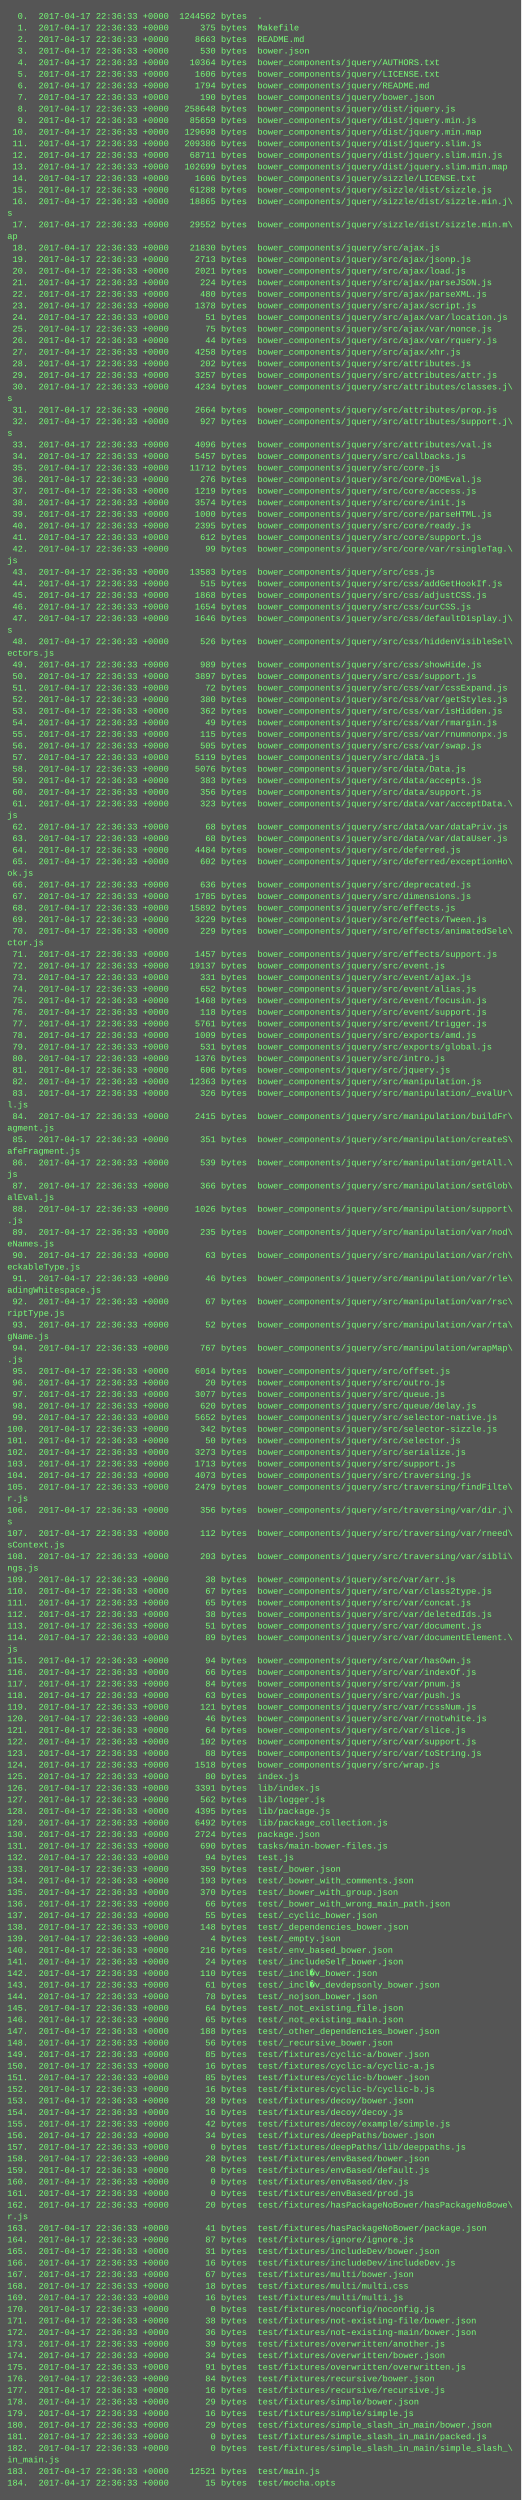
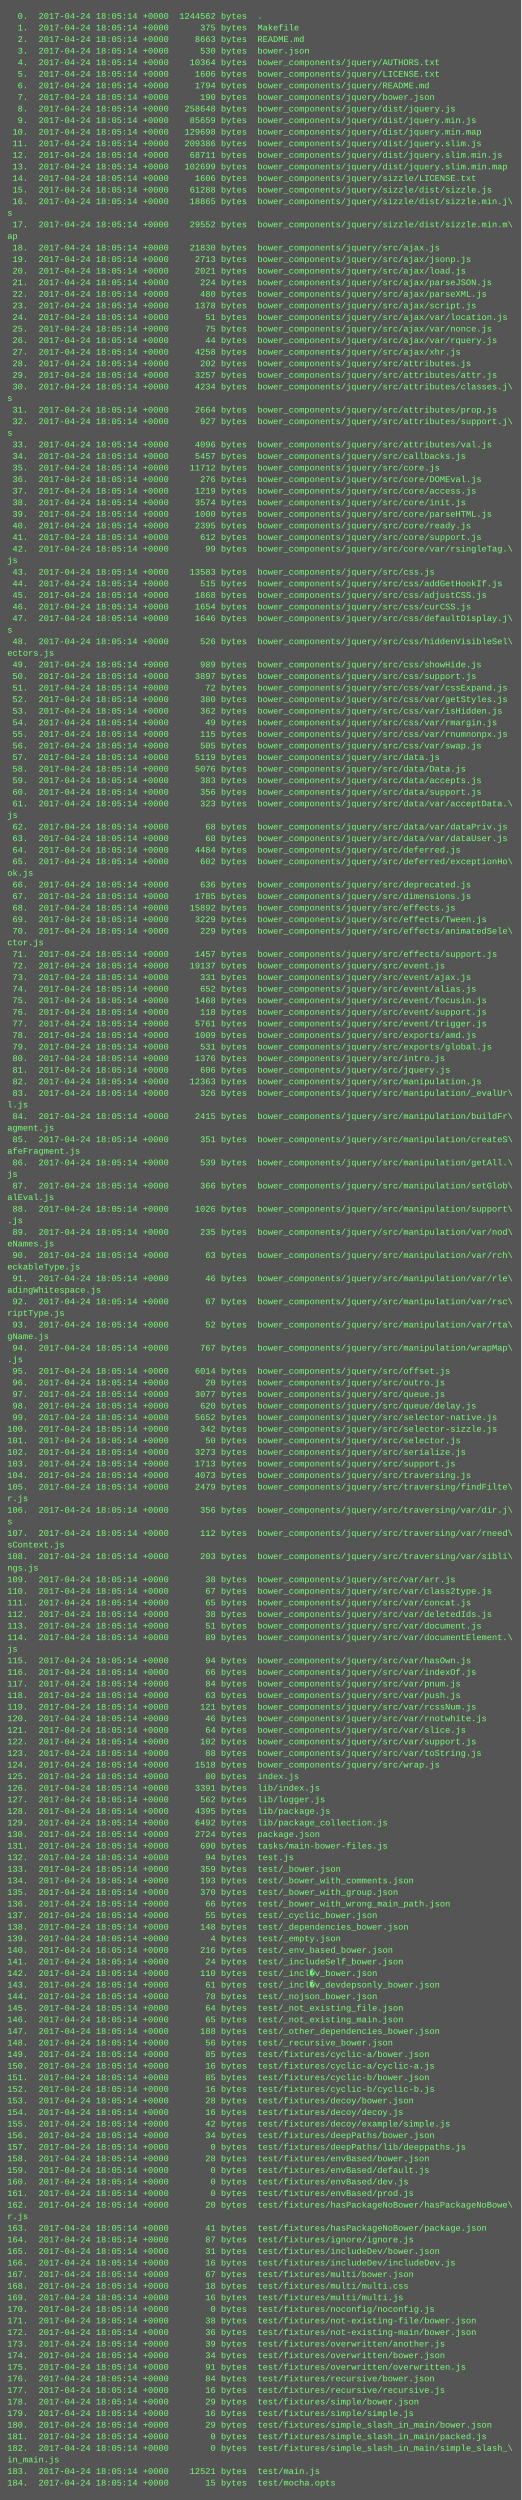
<svg xmlns="http://www.w3.org/2000/svg" height="3454" width="720">
  <rect height="3454" fill="#555" width="720" />
  <text fill="#7f7" font-family="Courier New" font-size="12" xml:space="preserve">
-     <tspan x="10" y="26">  0.  2017-04-17 22:36:33 +0000  1244562 bytes  .</tspan>
-     <tspan x="10" y="42">  1.  2017-04-17 22:36:33 +0000      375 bytes  Makefile</tspan>
-     <tspan x="10" y="58">  2.  2017-04-17 22:36:33 +0000     8663 bytes  README.md</tspan>
-     <tspan x="10" y="74">  3.  2017-04-17 22:36:33 +0000      530 bytes  bower.json</tspan>
-     <tspan x="10" y="90">  4.  2017-04-17 22:36:33 +0000    10364 bytes  bower_components/jquery/AUTHORS.txt</tspan>
-     <tspan x="10" y="106">  5.  2017-04-17 22:36:33 +0000     1606 bytes  bower_components/jquery/LICENSE.txt</tspan>
-     <tspan x="10" y="122">  6.  2017-04-17 22:36:33 +0000     1794 bytes  bower_components/jquery/README.md</tspan>
-     <tspan x="10" y="138">  7.  2017-04-17 22:36:33 +0000      190 bytes  bower_components/jquery/bower.json</tspan>
-     <tspan x="10" y="154">  8.  2017-04-17 22:36:33 +0000   258648 bytes  bower_components/jquery/dist/jquery.js</tspan>
-     <tspan x="10" y="170">  9.  2017-04-17 22:36:33 +0000    85659 bytes  bower_components/jquery/dist/jquery.min.js</tspan>
-     <tspan x="10" y="186"> 10.  2017-04-17 22:36:33 +0000   129698 bytes  bower_components/jquery/dist/jquery.min.map</tspan>
-     <tspan x="10" y="202"> 11.  2017-04-17 22:36:33 +0000   209386 bytes  bower_components/jquery/dist/jquery.slim.js</tspan>
-     <tspan x="10" y="218"> 12.  2017-04-17 22:36:33 +0000    68711 bytes  bower_components/jquery/dist/jquery.slim.min.js</tspan>
-     <tspan x="10" y="234"> 13.  2017-04-17 22:36:33 +0000   102699 bytes  bower_components/jquery/dist/jquery.slim.min.map</tspan>
-     <tspan x="10" y="250"> 14.  2017-04-17 22:36:33 +0000     1606 bytes  bower_components/jquery/sizzle/LICENSE.txt</tspan>
-     <tspan x="10" y="266"> 15.  2017-04-17 22:36:33 +0000    61288 bytes  bower_components/jquery/sizzle/dist/sizzle.js</tspan>
-     <tspan x="10" y="282"> 16.  2017-04-17 22:36:33 +0000    18865 bytes  bower_components/jquery/sizzle/dist/sizzle.min.j\</tspan>
+     <tspan x="10" y="26">  0.  2017-04-24 18:05:14 +0000  1244562 bytes  .</tspan>
+     <tspan x="10" y="42">  1.  2017-04-24 18:05:14 +0000      375 bytes  Makefile</tspan>
+     <tspan x="10" y="58">  2.  2017-04-24 18:05:14 +0000     8663 bytes  README.md</tspan>
+     <tspan x="10" y="74">  3.  2017-04-24 18:05:14 +0000      530 bytes  bower.json</tspan>
+     <tspan x="10" y="90">  4.  2017-04-24 18:05:14 +0000    10364 bytes  bower_components/jquery/AUTHORS.txt</tspan>
+     <tspan x="10" y="106">  5.  2017-04-24 18:05:14 +0000     1606 bytes  bower_components/jquery/LICENSE.txt</tspan>
+     <tspan x="10" y="122">  6.  2017-04-24 18:05:14 +0000     1794 bytes  bower_components/jquery/README.md</tspan>
+     <tspan x="10" y="138">  7.  2017-04-24 18:05:14 +0000      190 bytes  bower_components/jquery/bower.json</tspan>
+     <tspan x="10" y="154">  8.  2017-04-24 18:05:14 +0000   258648 bytes  bower_components/jquery/dist/jquery.js</tspan>
+     <tspan x="10" y="170">  9.  2017-04-24 18:05:14 +0000    85659 bytes  bower_components/jquery/dist/jquery.min.js</tspan>
+     <tspan x="10" y="186"> 10.  2017-04-24 18:05:14 +0000   129698 bytes  bower_components/jquery/dist/jquery.min.map</tspan>
+     <tspan x="10" y="202"> 11.  2017-04-24 18:05:14 +0000   209386 bytes  bower_components/jquery/dist/jquery.slim.js</tspan>
+     <tspan x="10" y="218"> 12.  2017-04-24 18:05:14 +0000    68711 bytes  bower_components/jquery/dist/jquery.slim.min.js</tspan>
+     <tspan x="10" y="234"> 13.  2017-04-24 18:05:14 +0000   102699 bytes  bower_components/jquery/dist/jquery.slim.min.map</tspan>
+     <tspan x="10" y="250"> 14.  2017-04-24 18:05:14 +0000     1606 bytes  bower_components/jquery/sizzle/LICENSE.txt</tspan>
+     <tspan x="10" y="266"> 15.  2017-04-24 18:05:14 +0000    61288 bytes  bower_components/jquery/sizzle/dist/sizzle.js</tspan>
+     <tspan x="10" y="282"> 16.  2017-04-24 18:05:14 +0000    18865 bytes  bower_components/jquery/sizzle/dist/sizzle.min.j\</tspan>
    <tspan x="10" y="298">s</tspan>
-     <tspan x="10" y="314"> 17.  2017-04-17 22:36:33 +0000    29552 bytes  bower_components/jquery/sizzle/dist/sizzle.min.m\</tspan>
+     <tspan x="10" y="314"> 17.  2017-04-24 18:05:14 +0000    29552 bytes  bower_components/jquery/sizzle/dist/sizzle.min.m\</tspan>
    <tspan x="10" y="330">ap</tspan>
-     <tspan x="10" y="346"> 18.  2017-04-17 22:36:33 +0000    21830 bytes  bower_components/jquery/src/ajax.js</tspan>
-     <tspan x="10" y="362"> 19.  2017-04-17 22:36:33 +0000     2713 bytes  bower_components/jquery/src/ajax/jsonp.js</tspan>
-     <tspan x="10" y="378"> 20.  2017-04-17 22:36:33 +0000     2021 bytes  bower_components/jquery/src/ajax/load.js</tspan>
-     <tspan x="10" y="394"> 21.  2017-04-17 22:36:33 +0000      224 bytes  bower_components/jquery/src/ajax/parseJSON.js</tspan>
-     <tspan x="10" y="410"> 22.  2017-04-17 22:36:33 +0000      480 bytes  bower_components/jquery/src/ajax/parseXML.js</tspan>
-     <tspan x="10" y="426"> 23.  2017-04-17 22:36:33 +0000     1378 bytes  bower_components/jquery/src/ajax/script.js</tspan>
-     <tspan x="10" y="442"> 24.  2017-04-17 22:36:33 +0000       51 bytes  bower_components/jquery/src/ajax/var/location.js</tspan>
-     <tspan x="10" y="458"> 25.  2017-04-17 22:36:33 +0000       75 bytes  bower_components/jquery/src/ajax/var/nonce.js</tspan>
-     <tspan x="10" y="474"> 26.  2017-04-17 22:36:33 +0000       44 bytes  bower_components/jquery/src/ajax/var/rquery.js</tspan>
-     <tspan x="10" y="490"> 27.  2017-04-17 22:36:33 +0000     4258 bytes  bower_components/jquery/src/ajax/xhr.js</tspan>
-     <tspan x="10" y="506"> 28.  2017-04-17 22:36:33 +0000      202 bytes  bower_components/jquery/src/attributes.js</tspan>
-     <tspan x="10" y="522"> 29.  2017-04-17 22:36:33 +0000     3257 bytes  bower_components/jquery/src/attributes/attr.js</tspan>
-     <tspan x="10" y="538"> 30.  2017-04-17 22:36:33 +0000     4234 bytes  bower_components/jquery/src/attributes/classes.j\</tspan>
+     <tspan x="10" y="346"> 18.  2017-04-24 18:05:14 +0000    21830 bytes  bower_components/jquery/src/ajax.js</tspan>
+     <tspan x="10" y="362"> 19.  2017-04-24 18:05:14 +0000     2713 bytes  bower_components/jquery/src/ajax/jsonp.js</tspan>
+     <tspan x="10" y="378"> 20.  2017-04-24 18:05:14 +0000     2021 bytes  bower_components/jquery/src/ajax/load.js</tspan>
+     <tspan x="10" y="394"> 21.  2017-04-24 18:05:14 +0000      224 bytes  bower_components/jquery/src/ajax/parseJSON.js</tspan>
+     <tspan x="10" y="410"> 22.  2017-04-24 18:05:14 +0000      480 bytes  bower_components/jquery/src/ajax/parseXML.js</tspan>
+     <tspan x="10" y="426"> 23.  2017-04-24 18:05:14 +0000     1378 bytes  bower_components/jquery/src/ajax/script.js</tspan>
+     <tspan x="10" y="442"> 24.  2017-04-24 18:05:14 +0000       51 bytes  bower_components/jquery/src/ajax/var/location.js</tspan>
+     <tspan x="10" y="458"> 25.  2017-04-24 18:05:14 +0000       75 bytes  bower_components/jquery/src/ajax/var/nonce.js</tspan>
+     <tspan x="10" y="474"> 26.  2017-04-24 18:05:14 +0000       44 bytes  bower_components/jquery/src/ajax/var/rquery.js</tspan>
+     <tspan x="10" y="490"> 27.  2017-04-24 18:05:14 +0000     4258 bytes  bower_components/jquery/src/ajax/xhr.js</tspan>
+     <tspan x="10" y="506"> 28.  2017-04-24 18:05:14 +0000      202 bytes  bower_components/jquery/src/attributes.js</tspan>
+     <tspan x="10" y="522"> 29.  2017-04-24 18:05:14 +0000     3257 bytes  bower_components/jquery/src/attributes/attr.js</tspan>
+     <tspan x="10" y="538"> 30.  2017-04-24 18:05:14 +0000     4234 bytes  bower_components/jquery/src/attributes/classes.j\</tspan>
    <tspan x="10" y="554">s</tspan>
-     <tspan x="10" y="570"> 31.  2017-04-17 22:36:33 +0000     2664 bytes  bower_components/jquery/src/attributes/prop.js</tspan>
-     <tspan x="10" y="586"> 32.  2017-04-17 22:36:33 +0000      927 bytes  bower_components/jquery/src/attributes/support.j\</tspan>
+     <tspan x="10" y="570"> 31.  2017-04-24 18:05:14 +0000     2664 bytes  bower_components/jquery/src/attributes/prop.js</tspan>
+     <tspan x="10" y="586"> 32.  2017-04-24 18:05:14 +0000      927 bytes  bower_components/jquery/src/attributes/support.j\</tspan>
    <tspan x="10" y="602">s</tspan>
-     <tspan x="10" y="618"> 33.  2017-04-17 22:36:33 +0000     4096 bytes  bower_components/jquery/src/attributes/val.js</tspan>
-     <tspan x="10" y="634"> 34.  2017-04-17 22:36:33 +0000     5457 bytes  bower_components/jquery/src/callbacks.js</tspan>
-     <tspan x="10" y="650"> 35.  2017-04-17 22:36:33 +0000    11712 bytes  bower_components/jquery/src/core.js</tspan>
-     <tspan x="10" y="666"> 36.  2017-04-17 22:36:33 +0000      276 bytes  bower_components/jquery/src/core/DOMEval.js</tspan>
-     <tspan x="10" y="682"> 37.  2017-04-17 22:36:33 +0000     1219 bytes  bower_components/jquery/src/core/access.js</tspan>
-     <tspan x="10" y="698"> 38.  2017-04-17 22:36:33 +0000     3574 bytes  bower_components/jquery/src/core/init.js</tspan>
-     <tspan x="10" y="714"> 39.  2017-04-17 22:36:33 +0000     1000 bytes  bower_components/jquery/src/core/parseHTML.js</tspan>
-     <tspan x="10" y="730"> 40.  2017-04-17 22:36:33 +0000     2395 bytes  bower_components/jquery/src/core/ready.js</tspan>
-     <tspan x="10" y="746"> 41.  2017-04-17 22:36:33 +0000      612 bytes  bower_components/jquery/src/core/support.js</tspan>
-     <tspan x="10" y="762"> 42.  2017-04-17 22:36:33 +0000       99 bytes  bower_components/jquery/src/core/var/rsingleTag.\</tspan>
+     <tspan x="10" y="618"> 33.  2017-04-24 18:05:14 +0000     4096 bytes  bower_components/jquery/src/attributes/val.js</tspan>
+     <tspan x="10" y="634"> 34.  2017-04-24 18:05:14 +0000     5457 bytes  bower_components/jquery/src/callbacks.js</tspan>
+     <tspan x="10" y="650"> 35.  2017-04-24 18:05:14 +0000    11712 bytes  bower_components/jquery/src/core.js</tspan>
+     <tspan x="10" y="666"> 36.  2017-04-24 18:05:14 +0000      276 bytes  bower_components/jquery/src/core/DOMEval.js</tspan>
+     <tspan x="10" y="682"> 37.  2017-04-24 18:05:14 +0000     1219 bytes  bower_components/jquery/src/core/access.js</tspan>
+     <tspan x="10" y="698"> 38.  2017-04-24 18:05:14 +0000     3574 bytes  bower_components/jquery/src/core/init.js</tspan>
+     <tspan x="10" y="714"> 39.  2017-04-24 18:05:14 +0000     1000 bytes  bower_components/jquery/src/core/parseHTML.js</tspan>
+     <tspan x="10" y="730"> 40.  2017-04-24 18:05:14 +0000     2395 bytes  bower_components/jquery/src/core/ready.js</tspan>
+     <tspan x="10" y="746"> 41.  2017-04-24 18:05:14 +0000      612 bytes  bower_components/jquery/src/core/support.js</tspan>
+     <tspan x="10" y="762"> 42.  2017-04-24 18:05:14 +0000       99 bytes  bower_components/jquery/src/core/var/rsingleTag.\</tspan>
    <tspan x="10" y="778">js</tspan>
-     <tspan x="10" y="794"> 43.  2017-04-17 22:36:33 +0000    13583 bytes  bower_components/jquery/src/css.js</tspan>
-     <tspan x="10" y="810"> 44.  2017-04-17 22:36:33 +0000      515 bytes  bower_components/jquery/src/css/addGetHookIf.js</tspan>
-     <tspan x="10" y="826"> 45.  2017-04-17 22:36:33 +0000     1868 bytes  bower_components/jquery/src/css/adjustCSS.js</tspan>
-     <tspan x="10" y="842"> 46.  2017-04-17 22:36:33 +0000     1654 bytes  bower_components/jquery/src/css/curCSS.js</tspan>
-     <tspan x="10" y="858"> 47.  2017-04-17 22:36:33 +0000     1646 bytes  bower_components/jquery/src/css/defaultDisplay.j\</tspan>
+     <tspan x="10" y="794"> 43.  2017-04-24 18:05:14 +0000    13583 bytes  bower_components/jquery/src/css.js</tspan>
+     <tspan x="10" y="810"> 44.  2017-04-24 18:05:14 +0000      515 bytes  bower_components/jquery/src/css/addGetHookIf.js</tspan>
+     <tspan x="10" y="826"> 45.  2017-04-24 18:05:14 +0000     1868 bytes  bower_components/jquery/src/css/adjustCSS.js</tspan>
+     <tspan x="10" y="842"> 46.  2017-04-24 18:05:14 +0000     1654 bytes  bower_components/jquery/src/css/curCSS.js</tspan>
+     <tspan x="10" y="858"> 47.  2017-04-24 18:05:14 +0000     1646 bytes  bower_components/jquery/src/css/defaultDisplay.j\</tspan>
    <tspan x="10" y="874">s</tspan>
-     <tspan x="10" y="890"> 48.  2017-04-17 22:36:33 +0000      526 bytes  bower_components/jquery/src/css/hiddenVisibleSel\</tspan>
+     <tspan x="10" y="890"> 48.  2017-04-24 18:05:14 +0000      526 bytes  bower_components/jquery/src/css/hiddenVisibleSel\</tspan>
    <tspan x="10" y="906">ectors.js</tspan>
-     <tspan x="10" y="922"> 49.  2017-04-17 22:36:33 +0000      989 bytes  bower_components/jquery/src/css/showHide.js</tspan>
-     <tspan x="10" y="938"> 50.  2017-04-17 22:36:33 +0000     3897 bytes  bower_components/jquery/src/css/support.js</tspan>
-     <tspan x="10" y="954"> 51.  2017-04-17 22:36:33 +0000       72 bytes  bower_components/jquery/src/css/var/cssExpand.js</tspan>
-     <tspan x="10" y="970"> 52.  2017-04-17 22:36:33 +0000      380 bytes  bower_components/jquery/src/css/var/getStyles.js</tspan>
-     <tspan x="10" y="986"> 53.  2017-04-17 22:36:33 +0000      362 bytes  bower_components/jquery/src/css/var/isHidden.js</tspan>
-     <tspan x="10" y="1002"> 54.  2017-04-17 22:36:33 +0000       49 bytes  bower_components/jquery/src/css/var/rmargin.js</tspan>
-     <tspan x="10" y="1018"> 55.  2017-04-17 22:36:33 +0000      115 bytes  bower_components/jquery/src/css/var/rnumnonpx.js</tspan>
-     <tspan x="10" y="1034"> 56.  2017-04-17 22:36:33 +0000      505 bytes  bower_components/jquery/src/css/var/swap.js</tspan>
-     <tspan x="10" y="1050"> 57.  2017-04-17 22:36:33 +0000     5119 bytes  bower_components/jquery/src/data.js</tspan>
-     <tspan x="10" y="1066"> 58.  2017-04-17 22:36:33 +0000     5076 bytes  bower_components/jquery/src/data/Data.js</tspan>
-     <tspan x="10" y="1082"> 59.  2017-04-17 22:36:33 +0000      383 bytes  bower_components/jquery/src/data/accepts.js</tspan>
-     <tspan x="10" y="1098"> 60.  2017-04-17 22:36:33 +0000      356 bytes  bower_components/jquery/src/data/support.js</tspan>
-     <tspan x="10" y="1114"> 61.  2017-04-17 22:36:33 +0000      323 bytes  bower_components/jquery/src/data/var/acceptData.\</tspan>
+     <tspan x="10" y="922"> 49.  2017-04-24 18:05:14 +0000      989 bytes  bower_components/jquery/src/css/showHide.js</tspan>
+     <tspan x="10" y="938"> 50.  2017-04-24 18:05:14 +0000     3897 bytes  bower_components/jquery/src/css/support.js</tspan>
+     <tspan x="10" y="954"> 51.  2017-04-24 18:05:14 +0000       72 bytes  bower_components/jquery/src/css/var/cssExpand.js</tspan>
+     <tspan x="10" y="970"> 52.  2017-04-24 18:05:14 +0000      380 bytes  bower_components/jquery/src/css/var/getStyles.js</tspan>
+     <tspan x="10" y="986"> 53.  2017-04-24 18:05:14 +0000      362 bytes  bower_components/jquery/src/css/var/isHidden.js</tspan>
+     <tspan x="10" y="1002"> 54.  2017-04-24 18:05:14 +0000       49 bytes  bower_components/jquery/src/css/var/rmargin.js</tspan>
+     <tspan x="10" y="1018"> 55.  2017-04-24 18:05:14 +0000      115 bytes  bower_components/jquery/src/css/var/rnumnonpx.js</tspan>
+     <tspan x="10" y="1034"> 56.  2017-04-24 18:05:14 +0000      505 bytes  bower_components/jquery/src/css/var/swap.js</tspan>
+     <tspan x="10" y="1050"> 57.  2017-04-24 18:05:14 +0000     5119 bytes  bower_components/jquery/src/data.js</tspan>
+     <tspan x="10" y="1066"> 58.  2017-04-24 18:05:14 +0000     5076 bytes  bower_components/jquery/src/data/Data.js</tspan>
+     <tspan x="10" y="1082"> 59.  2017-04-24 18:05:14 +0000      383 bytes  bower_components/jquery/src/data/accepts.js</tspan>
+     <tspan x="10" y="1098"> 60.  2017-04-24 18:05:14 +0000      356 bytes  bower_components/jquery/src/data/support.js</tspan>
+     <tspan x="10" y="1114"> 61.  2017-04-24 18:05:14 +0000      323 bytes  bower_components/jquery/src/data/var/acceptData.\</tspan>
    <tspan x="10" y="1130">js</tspan>
-     <tspan x="10" y="1146"> 62.  2017-04-17 22:36:33 +0000       68 bytes  bower_components/jquery/src/data/var/dataPriv.js</tspan>
-     <tspan x="10" y="1162"> 63.  2017-04-17 22:36:33 +0000       68 bytes  bower_components/jquery/src/data/var/dataUser.js</tspan>
-     <tspan x="10" y="1178"> 64.  2017-04-17 22:36:33 +0000     4484 bytes  bower_components/jquery/src/deferred.js</tspan>
-     <tspan x="10" y="1194"> 65.  2017-04-17 22:36:33 +0000      602 bytes  bower_components/jquery/src/deferred/exceptionHo\</tspan>
+     <tspan x="10" y="1146"> 62.  2017-04-24 18:05:14 +0000       68 bytes  bower_components/jquery/src/data/var/dataPriv.js</tspan>
+     <tspan x="10" y="1162"> 63.  2017-04-24 18:05:14 +0000       68 bytes  bower_components/jquery/src/data/var/dataUser.js</tspan>
+     <tspan x="10" y="1178"> 64.  2017-04-24 18:05:14 +0000     4484 bytes  bower_components/jquery/src/deferred.js</tspan>
+     <tspan x="10" y="1194"> 65.  2017-04-24 18:05:14 +0000      602 bytes  bower_components/jquery/src/deferred/exceptionHo\</tspan>
    <tspan x="10" y="1210">ok.js</tspan>
-     <tspan x="10" y="1226"> 66.  2017-04-17 22:36:33 +0000      636 bytes  bower_components/jquery/src/deprecated.js</tspan>
-     <tspan x="10" y="1242"> 67.  2017-04-17 22:36:33 +0000     1785 bytes  bower_components/jquery/src/dimensions.js</tspan>
-     <tspan x="10" y="1258"> 68.  2017-04-17 22:36:33 +0000    15892 bytes  bower_components/jquery/src/effects.js</tspan>
-     <tspan x="10" y="1274"> 69.  2017-04-17 22:36:33 +0000     3229 bytes  bower_components/jquery/src/effects/Tween.js</tspan>
-     <tspan x="10" y="1290"> 70.  2017-04-17 22:36:33 +0000      229 bytes  bower_components/jquery/src/effects/animatedSele\</tspan>
+     <tspan x="10" y="1226"> 66.  2017-04-24 18:05:14 +0000      636 bytes  bower_components/jquery/src/deprecated.js</tspan>
+     <tspan x="10" y="1242"> 67.  2017-04-24 18:05:14 +0000     1785 bytes  bower_components/jquery/src/dimensions.js</tspan>
+     <tspan x="10" y="1258"> 68.  2017-04-24 18:05:14 +0000    15892 bytes  bower_components/jquery/src/effects.js</tspan>
+     <tspan x="10" y="1274"> 69.  2017-04-24 18:05:14 +0000     3229 bytes  bower_components/jquery/src/effects/Tween.js</tspan>
+     <tspan x="10" y="1290"> 70.  2017-04-24 18:05:14 +0000      229 bytes  bower_components/jquery/src/effects/animatedSele\</tspan>
    <tspan x="10" y="1306">ctor.js</tspan>
-     <tspan x="10" y="1322"> 71.  2017-04-17 22:36:33 +0000     1457 bytes  bower_components/jquery/src/effects/support.js</tspan>
-     <tspan x="10" y="1338"> 72.  2017-04-17 22:36:33 +0000    19137 bytes  bower_components/jquery/src/event.js</tspan>
-     <tspan x="10" y="1354"> 73.  2017-04-17 22:36:33 +0000      331 bytes  bower_components/jquery/src/event/ajax.js</tspan>
-     <tspan x="10" y="1370"> 74.  2017-04-17 22:36:33 +0000      652 bytes  bower_components/jquery/src/event/alias.js</tspan>
-     <tspan x="10" y="1386"> 75.  2017-04-17 22:36:33 +0000     1468 bytes  bower_components/jquery/src/event/focusin.js</tspan>
-     <tspan x="10" y="1402"> 76.  2017-04-17 22:36:33 +0000      118 bytes  bower_components/jquery/src/event/support.js</tspan>
-     <tspan x="10" y="1418"> 77.  2017-04-17 22:36:33 +0000     5761 bytes  bower_components/jquery/src/event/trigger.js</tspan>
-     <tspan x="10" y="1434"> 78.  2017-04-17 22:36:33 +0000     1009 bytes  bower_components/jquery/src/exports/amd.js</tspan>
-     <tspan x="10" y="1450"> 79.  2017-04-17 22:36:33 +0000      531 bytes  bower_components/jquery/src/exports/global.js</tspan>
-     <tspan x="10" y="1466"> 80.  2017-04-17 22:36:33 +0000     1376 bytes  bower_components/jquery/src/intro.js</tspan>
-     <tspan x="10" y="1482"> 81.  2017-04-17 22:36:33 +0000      606 bytes  bower_components/jquery/src/jquery.js</tspan>
-     <tspan x="10" y="1498"> 82.  2017-04-17 22:36:33 +0000    12363 bytes  bower_components/jquery/src/manipulation.js</tspan>
-     <tspan x="10" y="1514"> 83.  2017-04-17 22:36:33 +0000      326 bytes  bower_components/jquery/src/manipulation/_evalUr\</tspan>
+     <tspan x="10" y="1322"> 71.  2017-04-24 18:05:14 +0000     1457 bytes  bower_components/jquery/src/effects/support.js</tspan>
+     <tspan x="10" y="1338"> 72.  2017-04-24 18:05:14 +0000    19137 bytes  bower_components/jquery/src/event.js</tspan>
+     <tspan x="10" y="1354"> 73.  2017-04-24 18:05:14 +0000      331 bytes  bower_components/jquery/src/event/ajax.js</tspan>
+     <tspan x="10" y="1370"> 74.  2017-04-24 18:05:14 +0000      652 bytes  bower_components/jquery/src/event/alias.js</tspan>
+     <tspan x="10" y="1386"> 75.  2017-04-24 18:05:14 +0000     1468 bytes  bower_components/jquery/src/event/focusin.js</tspan>
+     <tspan x="10" y="1402"> 76.  2017-04-24 18:05:14 +0000      118 bytes  bower_components/jquery/src/event/support.js</tspan>
+     <tspan x="10" y="1418"> 77.  2017-04-24 18:05:14 +0000     5761 bytes  bower_components/jquery/src/event/trigger.js</tspan>
+     <tspan x="10" y="1434"> 78.  2017-04-24 18:05:14 +0000     1009 bytes  bower_components/jquery/src/exports/amd.js</tspan>
+     <tspan x="10" y="1450"> 79.  2017-04-24 18:05:14 +0000      531 bytes  bower_components/jquery/src/exports/global.js</tspan>
+     <tspan x="10" y="1466"> 80.  2017-04-24 18:05:14 +0000     1376 bytes  bower_components/jquery/src/intro.js</tspan>
+     <tspan x="10" y="1482"> 81.  2017-04-24 18:05:14 +0000      606 bytes  bower_components/jquery/src/jquery.js</tspan>
+     <tspan x="10" y="1498"> 82.  2017-04-24 18:05:14 +0000    12363 bytes  bower_components/jquery/src/manipulation.js</tspan>
+     <tspan x="10" y="1514"> 83.  2017-04-24 18:05:14 +0000      326 bytes  bower_components/jquery/src/manipulation/_evalUr\</tspan>
    <tspan x="10" y="1530">l.js</tspan>
-     <tspan x="10" y="1546"> 84.  2017-04-17 22:36:33 +0000     2415 bytes  bower_components/jquery/src/manipulation/buildFr\</tspan>
+     <tspan x="10" y="1546"> 84.  2017-04-24 18:05:14 +0000     2415 bytes  bower_components/jquery/src/manipulation/buildFr\</tspan>
    <tspan x="10" y="1562">agment.js</tspan>
-     <tspan x="10" y="1578"> 85.  2017-04-17 22:36:33 +0000      351 bytes  bower_components/jquery/src/manipulation/createS\</tspan>
+     <tspan x="10" y="1578"> 85.  2017-04-24 18:05:14 +0000      351 bytes  bower_components/jquery/src/manipulation/createS\</tspan>
    <tspan x="10" y="1594">afeFragment.js</tspan>
-     <tspan x="10" y="1610"> 86.  2017-04-17 22:36:33 +0000      539 bytes  bower_components/jquery/src/manipulation/getAll.\</tspan>
+     <tspan x="10" y="1610"> 86.  2017-04-24 18:05:14 +0000      539 bytes  bower_components/jquery/src/manipulation/getAll.\</tspan>
    <tspan x="10" y="1626">js</tspan>
-     <tspan x="10" y="1642"> 87.  2017-04-17 22:36:33 +0000      366 bytes  bower_components/jquery/src/manipulation/setGlob\</tspan>
+     <tspan x="10" y="1642"> 87.  2017-04-24 18:05:14 +0000      366 bytes  bower_components/jquery/src/manipulation/setGlob\</tspan>
    <tspan x="10" y="1658">alEval.js</tspan>
-     <tspan x="10" y="1674"> 88.  2017-04-17 22:36:33 +0000     1026 bytes  bower_components/jquery/src/manipulation/support\</tspan>
+     <tspan x="10" y="1674"> 88.  2017-04-24 18:05:14 +0000     1026 bytes  bower_components/jquery/src/manipulation/support\</tspan>
    <tspan x="10" y="1690">.js</tspan>
-     <tspan x="10" y="1706"> 89.  2017-04-17 22:36:33 +0000      235 bytes  bower_components/jquery/src/manipulation/var/nod\</tspan>
+     <tspan x="10" y="1706"> 89.  2017-04-24 18:05:14 +0000      235 bytes  bower_components/jquery/src/manipulation/var/nod\</tspan>
    <tspan x="10" y="1722">eNames.js</tspan>
-     <tspan x="10" y="1738"> 90.  2017-04-17 22:36:33 +0000       63 bytes  bower_components/jquery/src/manipulation/var/rch\</tspan>
+     <tspan x="10" y="1738"> 90.  2017-04-24 18:05:14 +0000       63 bytes  bower_components/jquery/src/manipulation/var/rch\</tspan>
    <tspan x="10" y="1754">eckableType.js</tspan>
-     <tspan x="10" y="1770"> 91.  2017-04-17 22:36:33 +0000       46 bytes  bower_components/jquery/src/manipulation/var/rle\</tspan>
+     <tspan x="10" y="1770"> 91.  2017-04-24 18:05:14 +0000       46 bytes  bower_components/jquery/src/manipulation/var/rle\</tspan>
    <tspan x="10" y="1786">adingWhitespace.js</tspan>
-     <tspan x="10" y="1802"> 92.  2017-04-17 22:36:33 +0000       67 bytes  bower_components/jquery/src/manipulation/var/rsc\</tspan>
+     <tspan x="10" y="1802"> 92.  2017-04-24 18:05:14 +0000       67 bytes  bower_components/jquery/src/manipulation/var/rsc\</tspan>
    <tspan x="10" y="1818">riptType.js</tspan>
-     <tspan x="10" y="1834"> 93.  2017-04-17 22:36:33 +0000       52 bytes  bower_components/jquery/src/manipulation/var/rta\</tspan>
+     <tspan x="10" y="1834"> 93.  2017-04-24 18:05:14 +0000       52 bytes  bower_components/jquery/src/manipulation/var/rta\</tspan>
    <tspan x="10" y="1850">gName.js</tspan>
-     <tspan x="10" y="1866"> 94.  2017-04-17 22:36:33 +0000      767 bytes  bower_components/jquery/src/manipulation/wrapMap\</tspan>
+     <tspan x="10" y="1866"> 94.  2017-04-24 18:05:14 +0000      767 bytes  bower_components/jquery/src/manipulation/wrapMap\</tspan>
    <tspan x="10" y="1882">.js</tspan>
-     <tspan x="10" y="1898"> 95.  2017-04-17 22:36:33 +0000     6014 bytes  bower_components/jquery/src/offset.js</tspan>
-     <tspan x="10" y="1914"> 96.  2017-04-17 22:36:33 +0000       20 bytes  bower_components/jquery/src/outro.js</tspan>
-     <tspan x="10" y="1930"> 97.  2017-04-17 22:36:33 +0000     3077 bytes  bower_components/jquery/src/queue.js</tspan>
-     <tspan x="10" y="1946"> 98.  2017-04-17 22:36:33 +0000      620 bytes  bower_components/jquery/src/queue/delay.js</tspan>
-     <tspan x="10" y="1962"> 99.  2017-04-17 22:36:33 +0000     5652 bytes  bower_components/jquery/src/selector-native.js</tspan>
-     <tspan x="10" y="1978">100.  2017-04-17 22:36:33 +0000      342 bytes  bower_components/jquery/src/selector-sizzle.js</tspan>
-     <tspan x="10" y="1994">101.  2017-04-17 22:36:33 +0000       50 bytes  bower_components/jquery/src/selector.js</tspan>
-     <tspan x="10" y="2010">102.  2017-04-17 22:36:33 +0000     3273 bytes  bower_components/jquery/src/serialize.js</tspan>
-     <tspan x="10" y="2026">103.  2017-04-17 22:36:33 +0000     1713 bytes  bower_components/jquery/src/support.js</tspan>
-     <tspan x="10" y="2042">104.  2017-04-17 22:36:33 +0000     4073 bytes  bower_components/jquery/src/traversing.js</tspan>
-     <tspan x="10" y="2058">105.  2017-04-17 22:36:33 +0000     2479 bytes  bower_components/jquery/src/traversing/findFilte\</tspan>
+     <tspan x="10" y="1898"> 95.  2017-04-24 18:05:14 +0000     6014 bytes  bower_components/jquery/src/offset.js</tspan>
+     <tspan x="10" y="1914"> 96.  2017-04-24 18:05:14 +0000       20 bytes  bower_components/jquery/src/outro.js</tspan>
+     <tspan x="10" y="1930"> 97.  2017-04-24 18:05:14 +0000     3077 bytes  bower_components/jquery/src/queue.js</tspan>
+     <tspan x="10" y="1946"> 98.  2017-04-24 18:05:14 +0000      620 bytes  bower_components/jquery/src/queue/delay.js</tspan>
+     <tspan x="10" y="1962"> 99.  2017-04-24 18:05:14 +0000     5652 bytes  bower_components/jquery/src/selector-native.js</tspan>
+     <tspan x="10" y="1978">100.  2017-04-24 18:05:14 +0000      342 bytes  bower_components/jquery/src/selector-sizzle.js</tspan>
+     <tspan x="10" y="1994">101.  2017-04-24 18:05:14 +0000       50 bytes  bower_components/jquery/src/selector.js</tspan>
+     <tspan x="10" y="2010">102.  2017-04-24 18:05:14 +0000     3273 bytes  bower_components/jquery/src/serialize.js</tspan>
+     <tspan x="10" y="2026">103.  2017-04-24 18:05:14 +0000     1713 bytes  bower_components/jquery/src/support.js</tspan>
+     <tspan x="10" y="2042">104.  2017-04-24 18:05:14 +0000     4073 bytes  bower_components/jquery/src/traversing.js</tspan>
+     <tspan x="10" y="2058">105.  2017-04-24 18:05:14 +0000     2479 bytes  bower_components/jquery/src/traversing/findFilte\</tspan>
    <tspan x="10" y="2074">r.js</tspan>
-     <tspan x="10" y="2090">106.  2017-04-17 22:36:33 +0000      356 bytes  bower_components/jquery/src/traversing/var/dir.j\</tspan>
+     <tspan x="10" y="2090">106.  2017-04-24 18:05:14 +0000      356 bytes  bower_components/jquery/src/traversing/var/dir.j\</tspan>
    <tspan x="10" y="2106">s</tspan>
-     <tspan x="10" y="2122">107.  2017-04-17 22:36:33 +0000      112 bytes  bower_components/jquery/src/traversing/var/rneed\</tspan>
+     <tspan x="10" y="2122">107.  2017-04-24 18:05:14 +0000      112 bytes  bower_components/jquery/src/traversing/var/rneed\</tspan>
    <tspan x="10" y="2138">sContext.js</tspan>
-     <tspan x="10" y="2154">108.  2017-04-17 22:36:33 +0000      203 bytes  bower_components/jquery/src/traversing/var/sibli\</tspan>
+     <tspan x="10" y="2154">108.  2017-04-24 18:05:14 +0000      203 bytes  bower_components/jquery/src/traversing/var/sibli\</tspan>
    <tspan x="10" y="2170">ngs.js</tspan>
-     <tspan x="10" y="2186">109.  2017-04-17 22:36:33 +0000       38 bytes  bower_components/jquery/src/var/arr.js</tspan>
-     <tspan x="10" y="2202">110.  2017-04-17 22:36:33 +0000       67 bytes  bower_components/jquery/src/var/class2type.js</tspan>
-     <tspan x="10" y="2218">111.  2017-04-17 22:36:33 +0000       65 bytes  bower_components/jquery/src/var/concat.js</tspan>
-     <tspan x="10" y="2234">112.  2017-04-17 22:36:33 +0000       38 bytes  bower_components/jquery/src/var/deletedIds.js</tspan>
-     <tspan x="10" y="2250">113.  2017-04-17 22:36:33 +0000       51 bytes  bower_components/jquery/src/var/document.js</tspan>
-     <tspan x="10" y="2266">114.  2017-04-17 22:36:33 +0000       89 bytes  bower_components/jquery/src/var/documentElement.\</tspan>
+     <tspan x="10" y="2186">109.  2017-04-24 18:05:14 +0000       38 bytes  bower_components/jquery/src/var/arr.js</tspan>
+     <tspan x="10" y="2202">110.  2017-04-24 18:05:14 +0000       67 bytes  bower_components/jquery/src/var/class2type.js</tspan>
+     <tspan x="10" y="2218">111.  2017-04-24 18:05:14 +0000       65 bytes  bower_components/jquery/src/var/concat.js</tspan>
+     <tspan x="10" y="2234">112.  2017-04-24 18:05:14 +0000       38 bytes  bower_components/jquery/src/var/deletedIds.js</tspan>
+     <tspan x="10" y="2250">113.  2017-04-24 18:05:14 +0000       51 bytes  bower_components/jquery/src/var/document.js</tspan>
+     <tspan x="10" y="2266">114.  2017-04-24 18:05:14 +0000       89 bytes  bower_components/jquery/src/var/documentElement.\</tspan>
    <tspan x="10" y="2282">js</tspan>
-     <tspan x="10" y="2298">115.  2017-04-17 22:36:33 +0000       94 bytes  bower_components/jquery/src/var/hasOwn.js</tspan>
-     <tspan x="10" y="2314">116.  2017-04-17 22:36:33 +0000       66 bytes  bower_components/jquery/src/var/indexOf.js</tspan>
-     <tspan x="10" y="2330">117.  2017-04-17 22:36:33 +0000       84 bytes  bower_components/jquery/src/var/pnum.js</tspan>
-     <tspan x="10" y="2346">118.  2017-04-17 22:36:33 +0000       63 bytes  bower_components/jquery/src/var/push.js</tspan>
-     <tspan x="10" y="2362">119.  2017-04-17 22:36:33 +0000      121 bytes  bower_components/jquery/src/var/rcssNum.js</tspan>
-     <tspan x="10" y="2378">120.  2017-04-17 22:36:33 +0000       46 bytes  bower_components/jquery/src/var/rnotwhite.js</tspan>
-     <tspan x="10" y="2394">121.  2017-04-17 22:36:33 +0000       64 bytes  bower_components/jquery/src/var/slice.js</tspan>
-     <tspan x="10" y="2410">122.  2017-04-17 22:36:33 +0000      102 bytes  bower_components/jquery/src/var/support.js</tspan>
-     <tspan x="10" y="2426">123.  2017-04-17 22:36:33 +0000       88 bytes  bower_components/jquery/src/var/toString.js</tspan>
-     <tspan x="10" y="2442">124.  2017-04-17 22:36:33 +0000     1518 bytes  bower_components/jquery/src/wrap.js</tspan>
-     <tspan x="10" y="2458">125.  2017-04-17 22:36:33 +0000       80 bytes  index.js</tspan>
-     <tspan x="10" y="2474">126.  2017-04-17 22:36:33 +0000     3391 bytes  lib/index.js</tspan>
-     <tspan x="10" y="2490">127.  2017-04-17 22:36:33 +0000      562 bytes  lib/logger.js</tspan>
-     <tspan x="10" y="2506">128.  2017-04-17 22:36:33 +0000     4395 bytes  lib/package.js</tspan>
-     <tspan x="10" y="2522">129.  2017-04-17 22:36:33 +0000     6492 bytes  lib/package_collection.js</tspan>
-     <tspan x="10" y="2538">130.  2017-04-17 22:36:33 +0000     2724 bytes  package.json</tspan>
-     <tspan x="10" y="2554">131.  2017-04-17 22:36:33 +0000      690 bytes  tasks/main-bower-files.js</tspan>
-     <tspan x="10" y="2570">132.  2017-04-17 22:36:33 +0000       94 bytes  test.js</tspan>
-     <tspan x="10" y="2586">133.  2017-04-17 22:36:33 +0000      359 bytes  test/_bower.json</tspan>
-     <tspan x="10" y="2602">134.  2017-04-17 22:36:33 +0000      193 bytes  test/_bower_with_comments.json</tspan>
-     <tspan x="10" y="2618">135.  2017-04-17 22:36:33 +0000      370 bytes  test/_bower_with_group.json</tspan>
-     <tspan x="10" y="2634">136.  2017-04-17 22:36:33 +0000       66 bytes  test/_bower_with_wrong_main_path.json</tspan>
-     <tspan x="10" y="2650">137.  2017-04-17 22:36:33 +0000       55 bytes  test/_cyclic_bower.json</tspan>
-     <tspan x="10" y="2666">138.  2017-04-17 22:36:33 +0000      148 bytes  test/_dependencies_bower.json</tspan>
-     <tspan x="10" y="2682">139.  2017-04-17 22:36:33 +0000        4 bytes  test/_empty.json</tspan>
-     <tspan x="10" y="2698">140.  2017-04-17 22:36:33 +0000      216 bytes  test/_env_based_bower.json</tspan>
-     <tspan x="10" y="2714">141.  2017-04-17 22:36:33 +0000       24 bytes  test/_includeSelf_bower.json</tspan>
-     <tspan x="10" y="2730">142.  2017-04-17 22:36:33 +0000      110 bytes  test/_incl�v_bower.json</tspan>
-     <tspan x="10" y="2746">143.  2017-04-17 22:36:33 +0000       61 bytes  test/_incl�v_devdepsonly_bower.json</tspan>
-     <tspan x="10" y="2762">144.  2017-04-17 22:36:33 +0000       78 bytes  test/_nojson_bower.json</tspan>
-     <tspan x="10" y="2778">145.  2017-04-17 22:36:33 +0000       64 bytes  test/_not_existing_file.json</tspan>
-     <tspan x="10" y="2794">146.  2017-04-17 22:36:33 +0000       65 bytes  test/_not_existing_main.json</tspan>
-     <tspan x="10" y="2810">147.  2017-04-17 22:36:33 +0000      188 bytes  test/_other_dependencies_bower.json</tspan>
-     <tspan x="10" y="2826">148.  2017-04-17 22:36:33 +0000       56 bytes  test/_recursive_bower.json</tspan>
-     <tspan x="10" y="2842">149.  2017-04-17 22:36:33 +0000       85 bytes  test/fixtures/cyclic-a/bower.json</tspan>
-     <tspan x="10" y="2858">150.  2017-04-17 22:36:33 +0000       16 bytes  test/fixtures/cyclic-a/cyclic-a.js</tspan>
-     <tspan x="10" y="2874">151.  2017-04-17 22:36:33 +0000       85 bytes  test/fixtures/cyclic-b/bower.json</tspan>
-     <tspan x="10" y="2890">152.  2017-04-17 22:36:33 +0000       16 bytes  test/fixtures/cyclic-b/cyclic-b.js</tspan>
-     <tspan x="10" y="2906">153.  2017-04-17 22:36:33 +0000       28 bytes  test/fixtures/decoy/bower.json</tspan>
-     <tspan x="10" y="2922">154.  2017-04-17 22:36:33 +0000       16 bytes  test/fixtures/decoy/decoy.js</tspan>
-     <tspan x="10" y="2938">155.  2017-04-17 22:36:33 +0000       42 bytes  test/fixtures/decoy/example/simple.js</tspan>
-     <tspan x="10" y="2954">156.  2017-04-17 22:36:33 +0000       34 bytes  test/fixtures/deepPaths/bower.json</tspan>
-     <tspan x="10" y="2970">157.  2017-04-17 22:36:33 +0000        0 bytes  test/fixtures/deepPaths/lib/deeppaths.js</tspan>
-     <tspan x="10" y="2986">158.  2017-04-17 22:36:33 +0000       28 bytes  test/fixtures/envBased/bower.json</tspan>
-     <tspan x="10" y="3002">159.  2017-04-17 22:36:33 +0000        0 bytes  test/fixtures/envBased/default.js</tspan>
-     <tspan x="10" y="3018">160.  2017-04-17 22:36:33 +0000        0 bytes  test/fixtures/envBased/dev.js</tspan>
-     <tspan x="10" y="3034">161.  2017-04-17 22:36:33 +0000        0 bytes  test/fixtures/envBased/prod.js</tspan>
-     <tspan x="10" y="3050">162.  2017-04-17 22:36:33 +0000       20 bytes  test/fixtures/hasPackageNoBower/hasPackageNoBowe\</tspan>
+     <tspan x="10" y="2298">115.  2017-04-24 18:05:14 +0000       94 bytes  bower_components/jquery/src/var/hasOwn.js</tspan>
+     <tspan x="10" y="2314">116.  2017-04-24 18:05:14 +0000       66 bytes  bower_components/jquery/src/var/indexOf.js</tspan>
+     <tspan x="10" y="2330">117.  2017-04-24 18:05:14 +0000       84 bytes  bower_components/jquery/src/var/pnum.js</tspan>
+     <tspan x="10" y="2346">118.  2017-04-24 18:05:14 +0000       63 bytes  bower_components/jquery/src/var/push.js</tspan>
+     <tspan x="10" y="2362">119.  2017-04-24 18:05:14 +0000      121 bytes  bower_components/jquery/src/var/rcssNum.js</tspan>
+     <tspan x="10" y="2378">120.  2017-04-24 18:05:14 +0000       46 bytes  bower_components/jquery/src/var/rnotwhite.js</tspan>
+     <tspan x="10" y="2394">121.  2017-04-24 18:05:14 +0000       64 bytes  bower_components/jquery/src/var/slice.js</tspan>
+     <tspan x="10" y="2410">122.  2017-04-24 18:05:14 +0000      102 bytes  bower_components/jquery/src/var/support.js</tspan>
+     <tspan x="10" y="2426">123.  2017-04-24 18:05:14 +0000       88 bytes  bower_components/jquery/src/var/toString.js</tspan>
+     <tspan x="10" y="2442">124.  2017-04-24 18:05:14 +0000     1518 bytes  bower_components/jquery/src/wrap.js</tspan>
+     <tspan x="10" y="2458">125.  2017-04-24 18:05:14 +0000       80 bytes  index.js</tspan>
+     <tspan x="10" y="2474">126.  2017-04-24 18:05:14 +0000     3391 bytes  lib/index.js</tspan>
+     <tspan x="10" y="2490">127.  2017-04-24 18:05:14 +0000      562 bytes  lib/logger.js</tspan>
+     <tspan x="10" y="2506">128.  2017-04-24 18:05:14 +0000     4395 bytes  lib/package.js</tspan>
+     <tspan x="10" y="2522">129.  2017-04-24 18:05:14 +0000     6492 bytes  lib/package_collection.js</tspan>
+     <tspan x="10" y="2538">130.  2017-04-24 18:05:14 +0000     2724 bytes  package.json</tspan>
+     <tspan x="10" y="2554">131.  2017-04-24 18:05:14 +0000      690 bytes  tasks/main-bower-files.js</tspan>
+     <tspan x="10" y="2570">132.  2017-04-24 18:05:14 +0000       94 bytes  test.js</tspan>
+     <tspan x="10" y="2586">133.  2017-04-24 18:05:14 +0000      359 bytes  test/_bower.json</tspan>
+     <tspan x="10" y="2602">134.  2017-04-24 18:05:14 +0000      193 bytes  test/_bower_with_comments.json</tspan>
+     <tspan x="10" y="2618">135.  2017-04-24 18:05:14 +0000      370 bytes  test/_bower_with_group.json</tspan>
+     <tspan x="10" y="2634">136.  2017-04-24 18:05:14 +0000       66 bytes  test/_bower_with_wrong_main_path.json</tspan>
+     <tspan x="10" y="2650">137.  2017-04-24 18:05:14 +0000       55 bytes  test/_cyclic_bower.json</tspan>
+     <tspan x="10" y="2666">138.  2017-04-24 18:05:14 +0000      148 bytes  test/_dependencies_bower.json</tspan>
+     <tspan x="10" y="2682">139.  2017-04-24 18:05:14 +0000        4 bytes  test/_empty.json</tspan>
+     <tspan x="10" y="2698">140.  2017-04-24 18:05:14 +0000      216 bytes  test/_env_based_bower.json</tspan>
+     <tspan x="10" y="2714">141.  2017-04-24 18:05:14 +0000       24 bytes  test/_includeSelf_bower.json</tspan>
+     <tspan x="10" y="2730">142.  2017-04-24 18:05:14 +0000      110 bytes  test/_incl�v_bower.json</tspan>
+     <tspan x="10" y="2746">143.  2017-04-24 18:05:14 +0000       61 bytes  test/_incl�v_devdepsonly_bower.json</tspan>
+     <tspan x="10" y="2762">144.  2017-04-24 18:05:14 +0000       78 bytes  test/_nojson_bower.json</tspan>
+     <tspan x="10" y="2778">145.  2017-04-24 18:05:14 +0000       64 bytes  test/_not_existing_file.json</tspan>
+     <tspan x="10" y="2794">146.  2017-04-24 18:05:14 +0000       65 bytes  test/_not_existing_main.json</tspan>
+     <tspan x="10" y="2810">147.  2017-04-24 18:05:14 +0000      188 bytes  test/_other_dependencies_bower.json</tspan>
+     <tspan x="10" y="2826">148.  2017-04-24 18:05:14 +0000       56 bytes  test/_recursive_bower.json</tspan>
+     <tspan x="10" y="2842">149.  2017-04-24 18:05:14 +0000       85 bytes  test/fixtures/cyclic-a/bower.json</tspan>
+     <tspan x="10" y="2858">150.  2017-04-24 18:05:14 +0000       16 bytes  test/fixtures/cyclic-a/cyclic-a.js</tspan>
+     <tspan x="10" y="2874">151.  2017-04-24 18:05:14 +0000       85 bytes  test/fixtures/cyclic-b/bower.json</tspan>
+     <tspan x="10" y="2890">152.  2017-04-24 18:05:14 +0000       16 bytes  test/fixtures/cyclic-b/cyclic-b.js</tspan>
+     <tspan x="10" y="2906">153.  2017-04-24 18:05:14 +0000       28 bytes  test/fixtures/decoy/bower.json</tspan>
+     <tspan x="10" y="2922">154.  2017-04-24 18:05:14 +0000       16 bytes  test/fixtures/decoy/decoy.js</tspan>
+     <tspan x="10" y="2938">155.  2017-04-24 18:05:14 +0000       42 bytes  test/fixtures/decoy/example/simple.js</tspan>
+     <tspan x="10" y="2954">156.  2017-04-24 18:05:14 +0000       34 bytes  test/fixtures/deepPaths/bower.json</tspan>
+     <tspan x="10" y="2970">157.  2017-04-24 18:05:14 +0000        0 bytes  test/fixtures/deepPaths/lib/deeppaths.js</tspan>
+     <tspan x="10" y="2986">158.  2017-04-24 18:05:14 +0000       28 bytes  test/fixtures/envBased/bower.json</tspan>
+     <tspan x="10" y="3002">159.  2017-04-24 18:05:14 +0000        0 bytes  test/fixtures/envBased/default.js</tspan>
+     <tspan x="10" y="3018">160.  2017-04-24 18:05:14 +0000        0 bytes  test/fixtures/envBased/dev.js</tspan>
+     <tspan x="10" y="3034">161.  2017-04-24 18:05:14 +0000        0 bytes  test/fixtures/envBased/prod.js</tspan>
+     <tspan x="10" y="3050">162.  2017-04-24 18:05:14 +0000       20 bytes  test/fixtures/hasPackageNoBower/hasPackageNoBowe\</tspan>
    <tspan x="10" y="3066">r.js</tspan>
-     <tspan x="10" y="3082">163.  2017-04-17 22:36:33 +0000       41 bytes  test/fixtures/hasPackageNoBower/package.json</tspan>
-     <tspan x="10" y="3098">164.  2017-04-17 22:36:33 +0000       87 bytes  test/fixtures/ignore/ignore.js</tspan>
-     <tspan x="10" y="3114">165.  2017-04-17 22:36:33 +0000       31 bytes  test/fixtures/includeDev/bower.json</tspan>
-     <tspan x="10" y="3130">166.  2017-04-17 22:36:33 +0000       16 bytes  test/fixtures/includeDev/includeDev.js</tspan>
-     <tspan x="10" y="3146">167.  2017-04-17 22:36:33 +0000       67 bytes  test/fixtures/multi/bower.json</tspan>
-     <tspan x="10" y="3162">168.  2017-04-17 22:36:33 +0000       18 bytes  test/fixtures/multi/multi.css</tspan>
-     <tspan x="10" y="3178">169.  2017-04-17 22:36:33 +0000       16 bytes  test/fixtures/multi/multi.js</tspan>
-     <tspan x="10" y="3194">170.  2017-04-17 22:36:33 +0000        0 bytes  test/fixtures/noconfig/noconfig.js</tspan>
-     <tspan x="10" y="3210">171.  2017-04-17 22:36:33 +0000       38 bytes  test/fixtures/not-existing-file/bower.json</tspan>
-     <tspan x="10" y="3226">172.  2017-04-17 22:36:33 +0000       36 bytes  test/fixtures/not-existing-main/bower.json</tspan>
-     <tspan x="10" y="3242">173.  2017-04-17 22:36:33 +0000       39 bytes  test/fixtures/overwritten/another.js</tspan>
-     <tspan x="10" y="3258">174.  2017-04-17 22:36:33 +0000       34 bytes  test/fixtures/overwritten/bower.json</tspan>
-     <tspan x="10" y="3274">175.  2017-04-17 22:36:33 +0000       91 bytes  test/fixtures/overwritten/overwritten.js</tspan>
-     <tspan x="10" y="3290">176.  2017-04-17 22:36:33 +0000       84 bytes  test/fixtures/recursive/bower.json</tspan>
-     <tspan x="10" y="3306">177.  2017-04-17 22:36:33 +0000       16 bytes  test/fixtures/recursive/recursive.js</tspan>
-     <tspan x="10" y="3322">178.  2017-04-17 22:36:33 +0000       29 bytes  test/fixtures/simple/bower.json</tspan>
-     <tspan x="10" y="3338">179.  2017-04-17 22:36:33 +0000       16 bytes  test/fixtures/simple/simple.js</tspan>
-     <tspan x="10" y="3354">180.  2017-04-17 22:36:33 +0000       29 bytes  test/fixtures/simple_slash_in_main/bower.json</tspan>
-     <tspan x="10" y="3370">181.  2017-04-17 22:36:33 +0000        0 bytes  test/fixtures/simple_slash_in_main/packed.js</tspan>
-     <tspan x="10" y="3386">182.  2017-04-17 22:36:33 +0000        0 bytes  test/fixtures/simple_slash_in_main/simple_slash_\</tspan>
+     <tspan x="10" y="3082">163.  2017-04-24 18:05:14 +0000       41 bytes  test/fixtures/hasPackageNoBower/package.json</tspan>
+     <tspan x="10" y="3098">164.  2017-04-24 18:05:14 +0000       87 bytes  test/fixtures/ignore/ignore.js</tspan>
+     <tspan x="10" y="3114">165.  2017-04-24 18:05:14 +0000       31 bytes  test/fixtures/includeDev/bower.json</tspan>
+     <tspan x="10" y="3130">166.  2017-04-24 18:05:14 +0000       16 bytes  test/fixtures/includeDev/includeDev.js</tspan>
+     <tspan x="10" y="3146">167.  2017-04-24 18:05:14 +0000       67 bytes  test/fixtures/multi/bower.json</tspan>
+     <tspan x="10" y="3162">168.  2017-04-24 18:05:14 +0000       18 bytes  test/fixtures/multi/multi.css</tspan>
+     <tspan x="10" y="3178">169.  2017-04-24 18:05:14 +0000       16 bytes  test/fixtures/multi/multi.js</tspan>
+     <tspan x="10" y="3194">170.  2017-04-24 18:05:14 +0000        0 bytes  test/fixtures/noconfig/noconfig.js</tspan>
+     <tspan x="10" y="3210">171.  2017-04-24 18:05:14 +0000       38 bytes  test/fixtures/not-existing-file/bower.json</tspan>
+     <tspan x="10" y="3226">172.  2017-04-24 18:05:14 +0000       36 bytes  test/fixtures/not-existing-main/bower.json</tspan>
+     <tspan x="10" y="3242">173.  2017-04-24 18:05:14 +0000       39 bytes  test/fixtures/overwritten/another.js</tspan>
+     <tspan x="10" y="3258">174.  2017-04-24 18:05:14 +0000       34 bytes  test/fixtures/overwritten/bower.json</tspan>
+     <tspan x="10" y="3274">175.  2017-04-24 18:05:14 +0000       91 bytes  test/fixtures/overwritten/overwritten.js</tspan>
+     <tspan x="10" y="3290">176.  2017-04-24 18:05:14 +0000       84 bytes  test/fixtures/recursive/bower.json</tspan>
+     <tspan x="10" y="3306">177.  2017-04-24 18:05:14 +0000       16 bytes  test/fixtures/recursive/recursive.js</tspan>
+     <tspan x="10" y="3322">178.  2017-04-24 18:05:14 +0000       29 bytes  test/fixtures/simple/bower.json</tspan>
+     <tspan x="10" y="3338">179.  2017-04-24 18:05:14 +0000       16 bytes  test/fixtures/simple/simple.js</tspan>
+     <tspan x="10" y="3354">180.  2017-04-24 18:05:14 +0000       29 bytes  test/fixtures/simple_slash_in_main/bower.json</tspan>
+     <tspan x="10" y="3370">181.  2017-04-24 18:05:14 +0000        0 bytes  test/fixtures/simple_slash_in_main/packed.js</tspan>
+     <tspan x="10" y="3386">182.  2017-04-24 18:05:14 +0000        0 bytes  test/fixtures/simple_slash_in_main/simple_slash_\</tspan>
    <tspan x="10" y="3402">in_main.js</tspan>
-     <tspan x="10" y="3418">183.  2017-04-17 22:36:33 +0000    12521 bytes  test/main.js</tspan>
-     <tspan x="10" y="3434">184.  2017-04-17 22:36:33 +0000       15 bytes  test/mocha.opts</tspan>
+     <tspan x="10" y="3418">183.  2017-04-24 18:05:14 +0000    12521 bytes  test/main.js</tspan>
+     <tspan x="10" y="3434">184.  2017-04-24 18:05:14 +0000       15 bytes  test/mocha.opts</tspan>
  </text>
</svg>
